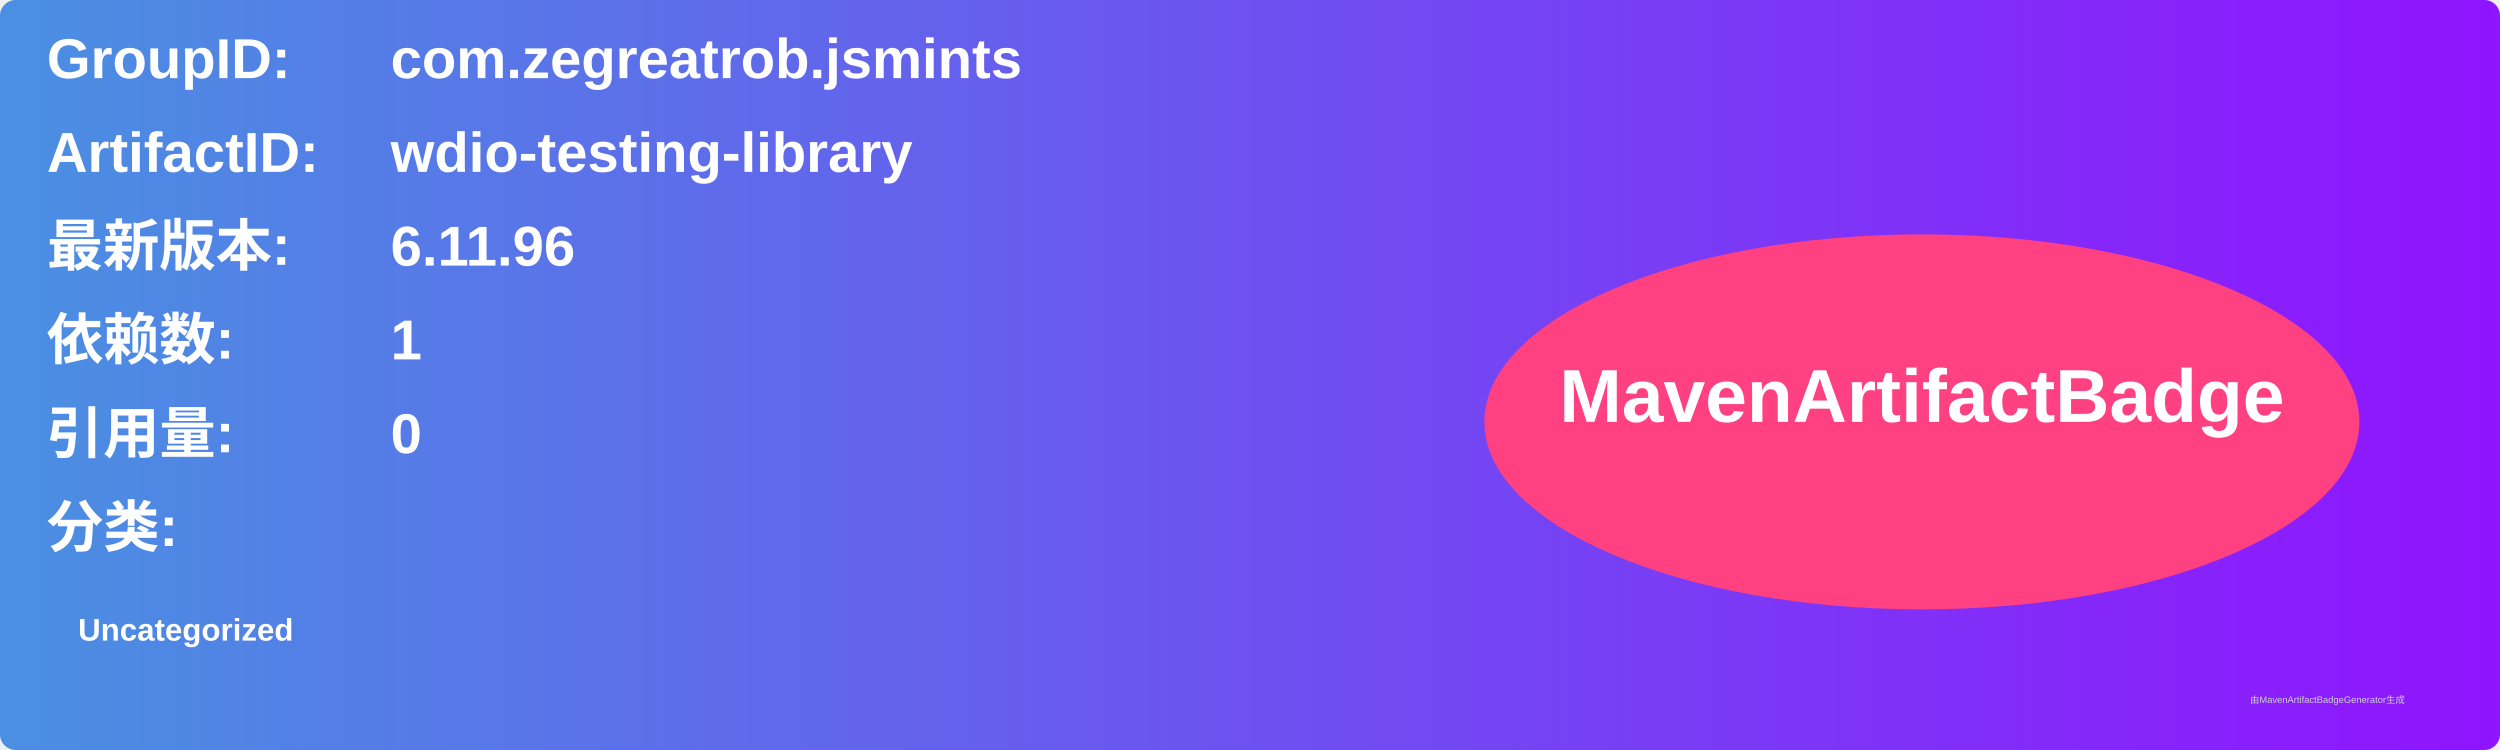
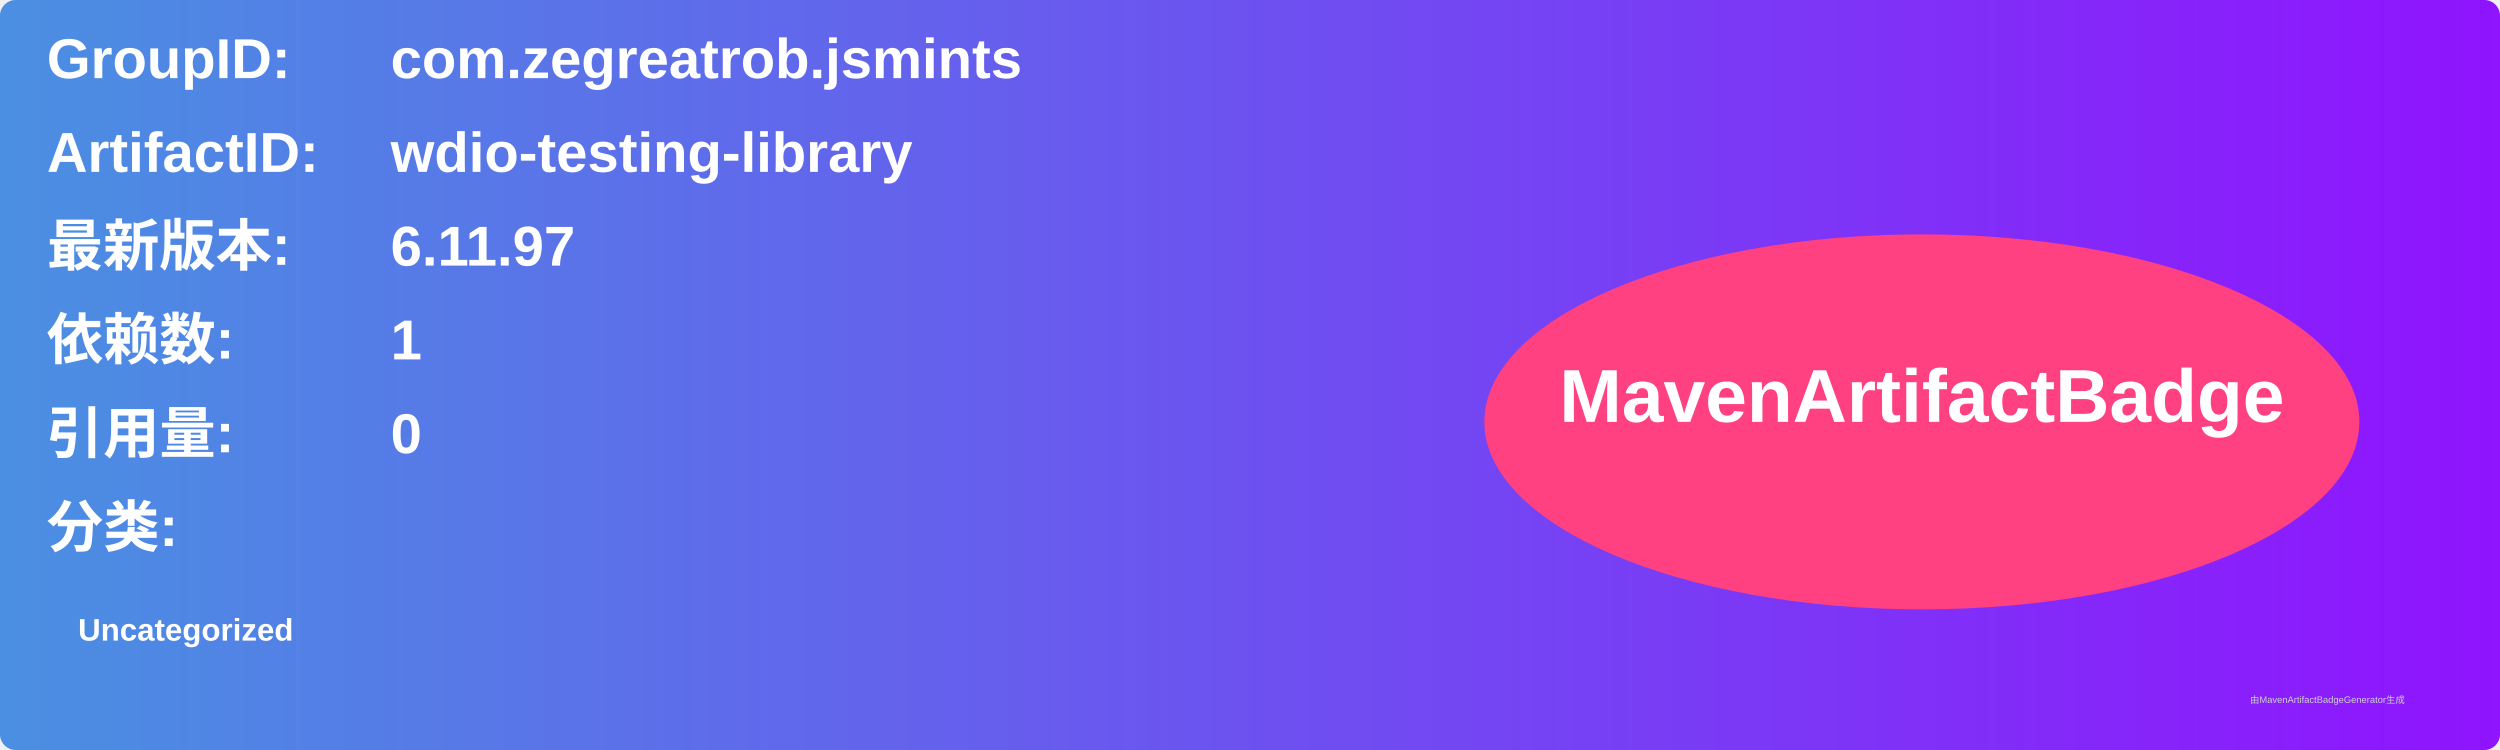
<svg xmlns="http://www.w3.org/2000/svg" width="800" height="240" viewBox="0 0 800 240">
  <linearGradient id="grad" x1="0%" y1="0%" x2="100%" y2="0%">
    <stop offset="0%" stop-color="#4a90e2" />
    <stop offset="100%" stop-color="#9013fe" />
  </linearGradient>
  <rect width="100%" height="100%" rx="5" ry="5" fill="url(#grad)" />
  <g transform="translate(15, 15)">
    <text x="0" y="10" font-family="Arial" font-size="18" fill="white" font-weight="bold" width="260">GroupID:</text>
    <text x="110" y="10" font-family="Arial" font-size="18" fill="white" font-weight="bold" width="460">com.zegreatrob.jsmints</text>
    <text x="0" y="40" font-family="Arial" font-size="18" fill="white" font-weight="bold" width="260">ArtifactID:</text>
    <text x="110" y="40" font-family="Arial" font-size="18" fill="white" font-weight="bold" width="460">wdio-testing-library</text>
    <text x="0" y="70" font-family="Arial" font-size="18" fill="white" font-weight="bold">最新版本:</text>
    <text x="110" y="70" font-family="Arial" font-size="18" fill="white" font-weight="bold">
-       <tspan font-weight="bold">6.11.96</tspan>
+       <tspan font-weight="bold">6.11.97</tspan>
    </text>
    <text x="0" y="100" font-family="Arial" font-size="18" fill="white" font-weight="bold">依赖数: </text>
    <text x="110" y="100" font-family="Arial" font-size="18" fill="white">
      <tspan font-weight="bold">1</tspan>
    </text>
    <text x="0" y="130" font-family="Arial" font-size="18" fill="white" font-weight="bold">引用量: </text>
    <text x="110" y="130" font-family="Arial" font-size="18" fill="white">
      <tspan font-weight="bold">0</tspan>
    </text>
    <text x="0" y="160" font-family="Arial" font-size="18" fill="white" font-weight="bold">分类:</text>
    <text x="10" y="190" font-family="Arial" font-size="10" fill="white">
      <tspan font-weight="bold">Uncategorized</tspan>
    </text>
    <ellipse cx="600" cy="120" rx="140" ry="60" fill="#ff4081" />
    <text x="600" y="120" text-anchor="middle" font-family="Arial" font-size="24" fill="white" font-weight="bold">MavenArtifactBadge</text>
  </g>
  <text x="720" y="225" font-family="Arial" font-size="3" fill="#d0d0d0">由MavenArtifactBadgeGenerator生成</text>
</svg>
